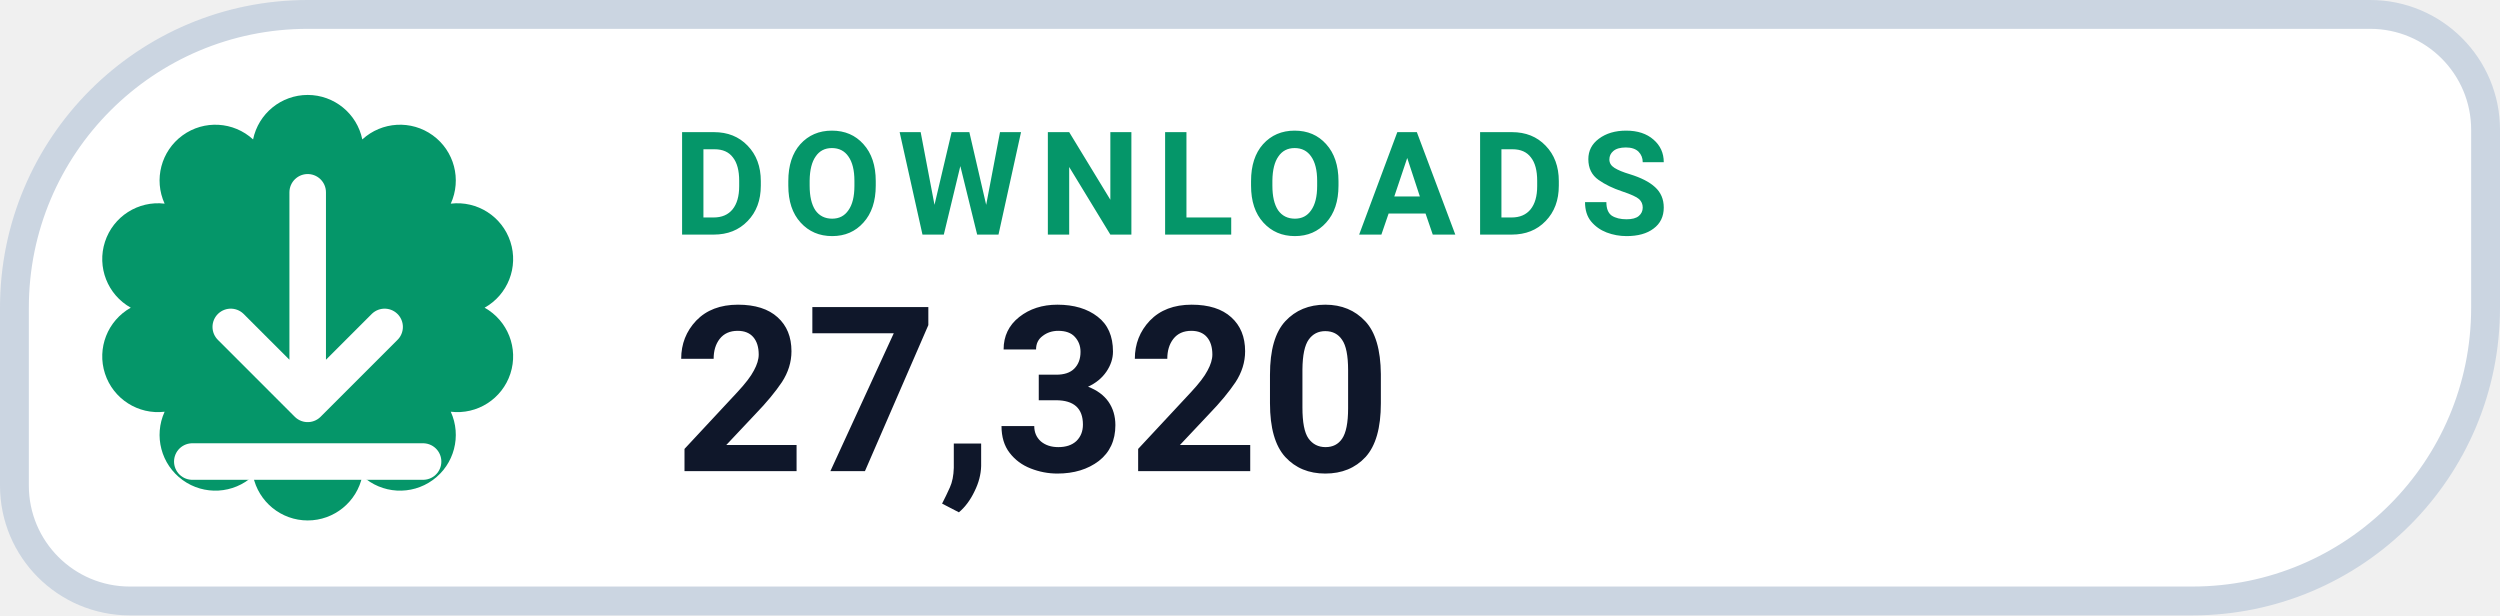
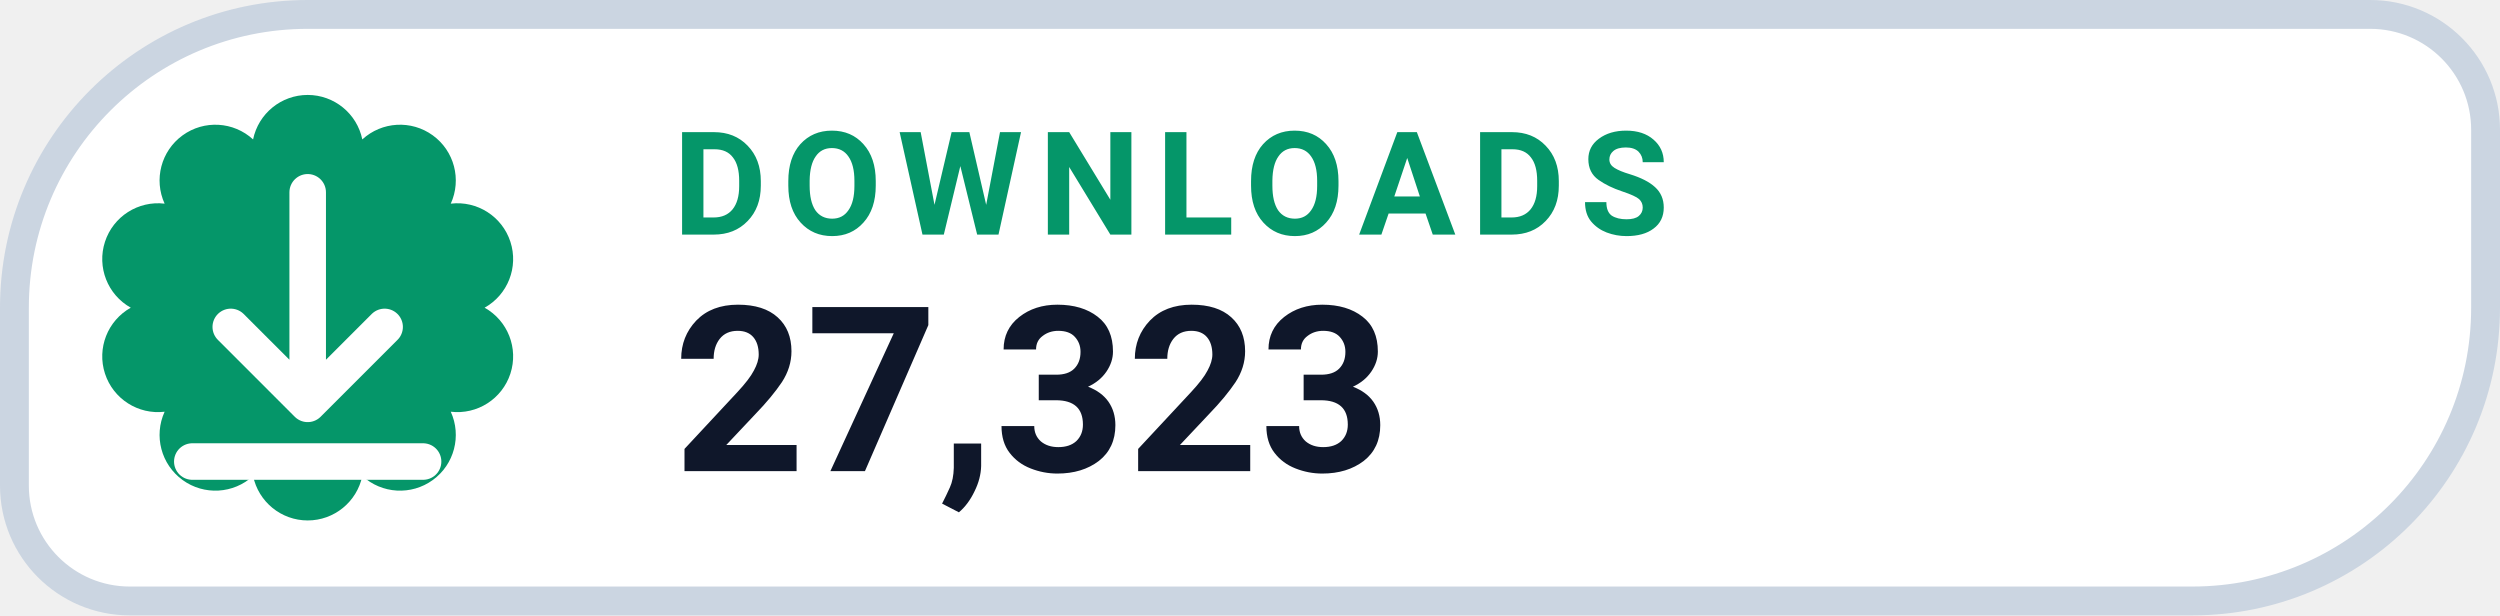
- <svg xmlns="http://www.w3.org/2000/svg" width="130" height="32" viewBox="0 0 130 32" role="img" aria-label="DOWNLOADS 27,320">
+ <svg xmlns="http://www.w3.org/2000/svg" width="130" height="32" viewBox="0 0 130 32" role="img" aria-label="DOWNLOADS 27,323">
  <path d="M 16.00 0.75 H 123.25 A 6.00 6.00 0 0 1 129.25 6.75 V 16.00 A 15.25 15.25 0 0 1 114.00 31.25 H 6.75 A 6.00 6.00 0 0 1 0.75 25.25 V 16.00 A 15.25 15.25 0 0 1 16.00 0.75 Z" fill="#FFFFFF" stroke="#CBD5E1" stroke-width="1.5" />
  <path d="M 13.16 7.25 A 2.90 2.90 0 0 1 18.84 7.25 A 2.90 2.90 0 0 1 23.44 10.59 A 2.90 2.90 0 0 1 25.20 16.00 A 2.90 2.90 0 0 1 23.44 21.41 A 2.90 2.90 0 0 1 18.84 24.75 A 2.90 2.90 0 0 1 13.16 24.75 A 2.90 2.90 0 0 1 8.56 21.41 A 2.90 2.90 0 0 1 6.80 16.00 A 2.90 2.90 0 0 1 8.56 10.59 A 2.90 2.90 0 0 1 13.16 7.25 Z" fill="#059669" />
  <g transform="translate(16 16)" style="color:#FFFFFF;">
    <path d="M0 -6 v11 m0 0 l4 -4 m-4 4 l-4 -4 M-6 8 h12" fill="none" stroke="currentColor" stroke-width="1.9" stroke-linecap="round" stroke-linejoin="round" />
  </g>
  <text x="35" y="12.2" fill="#059669" font-family="-apple-system,BlinkMacSystemFont,'Segoe UI',Roboto,Helvetica,Arial,sans-serif" font-size="7.5" font-weight="700" letter-spacing=".8">DOWNLOADS</text>
-   <text x="35" y="24.5" fill="#0F172A" font-family="-apple-system,BlinkMacSystemFont,'Segoe UI',Roboto,Helvetica,Arial,sans-serif" font-size="12" font-weight="750">27,320</text>
+   <text x="35" y="24.5" fill="#0F172A" font-family="-apple-system,BlinkMacSystemFont,'Segoe UI',Roboto,Helvetica,Arial,sans-serif" font-size="12" font-weight="750">27,323</text>
</svg>
